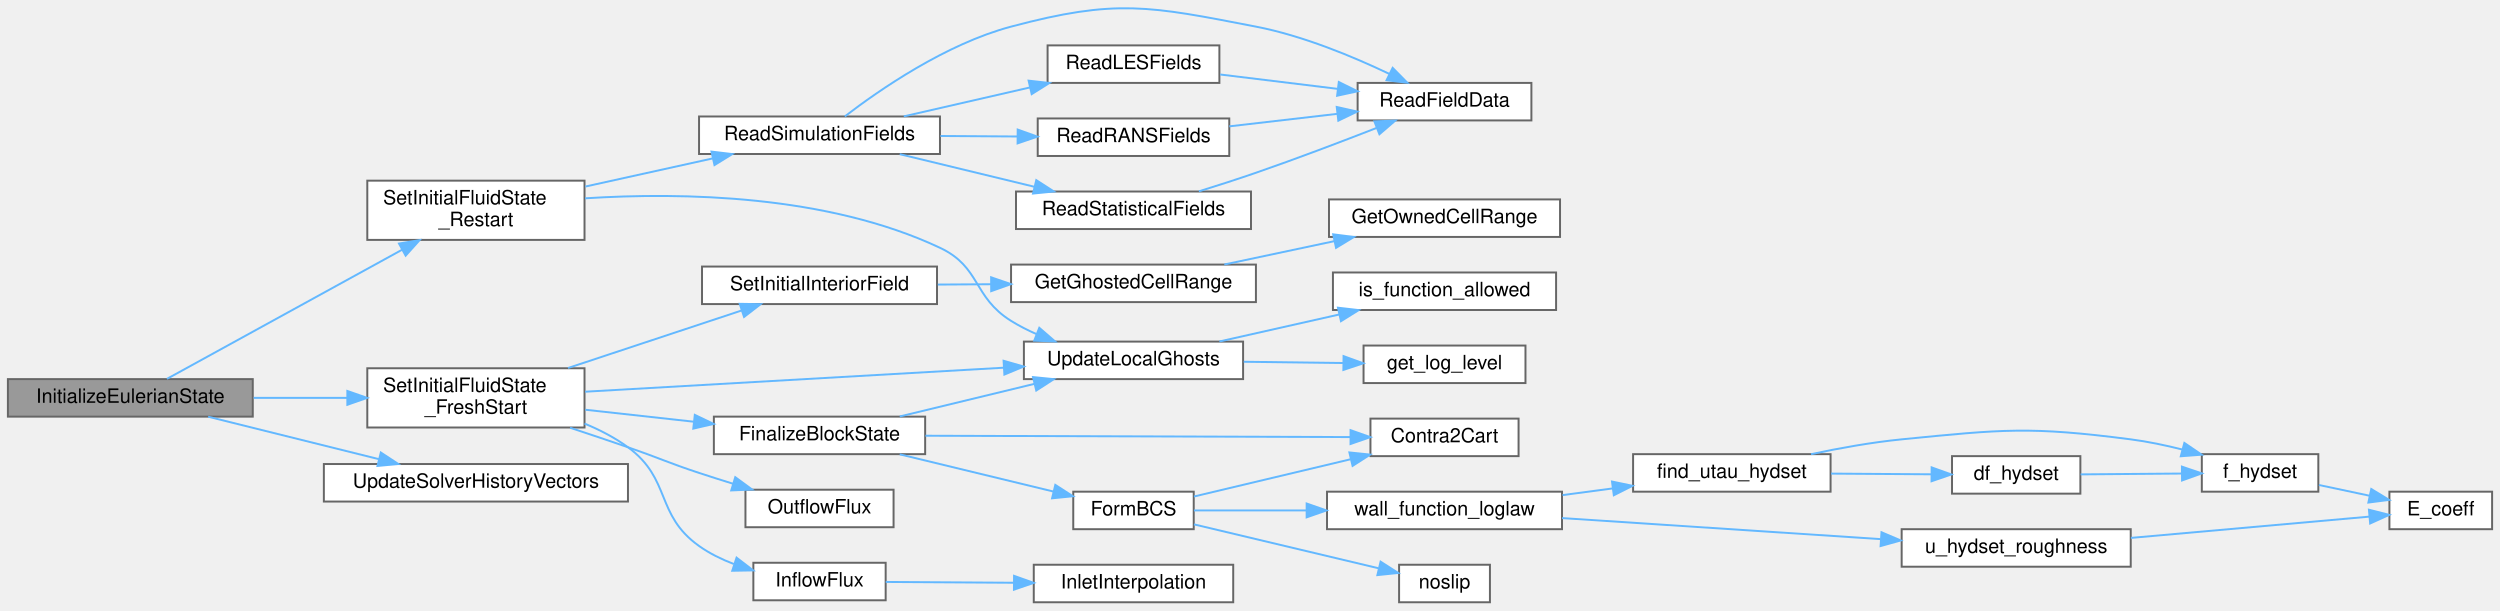
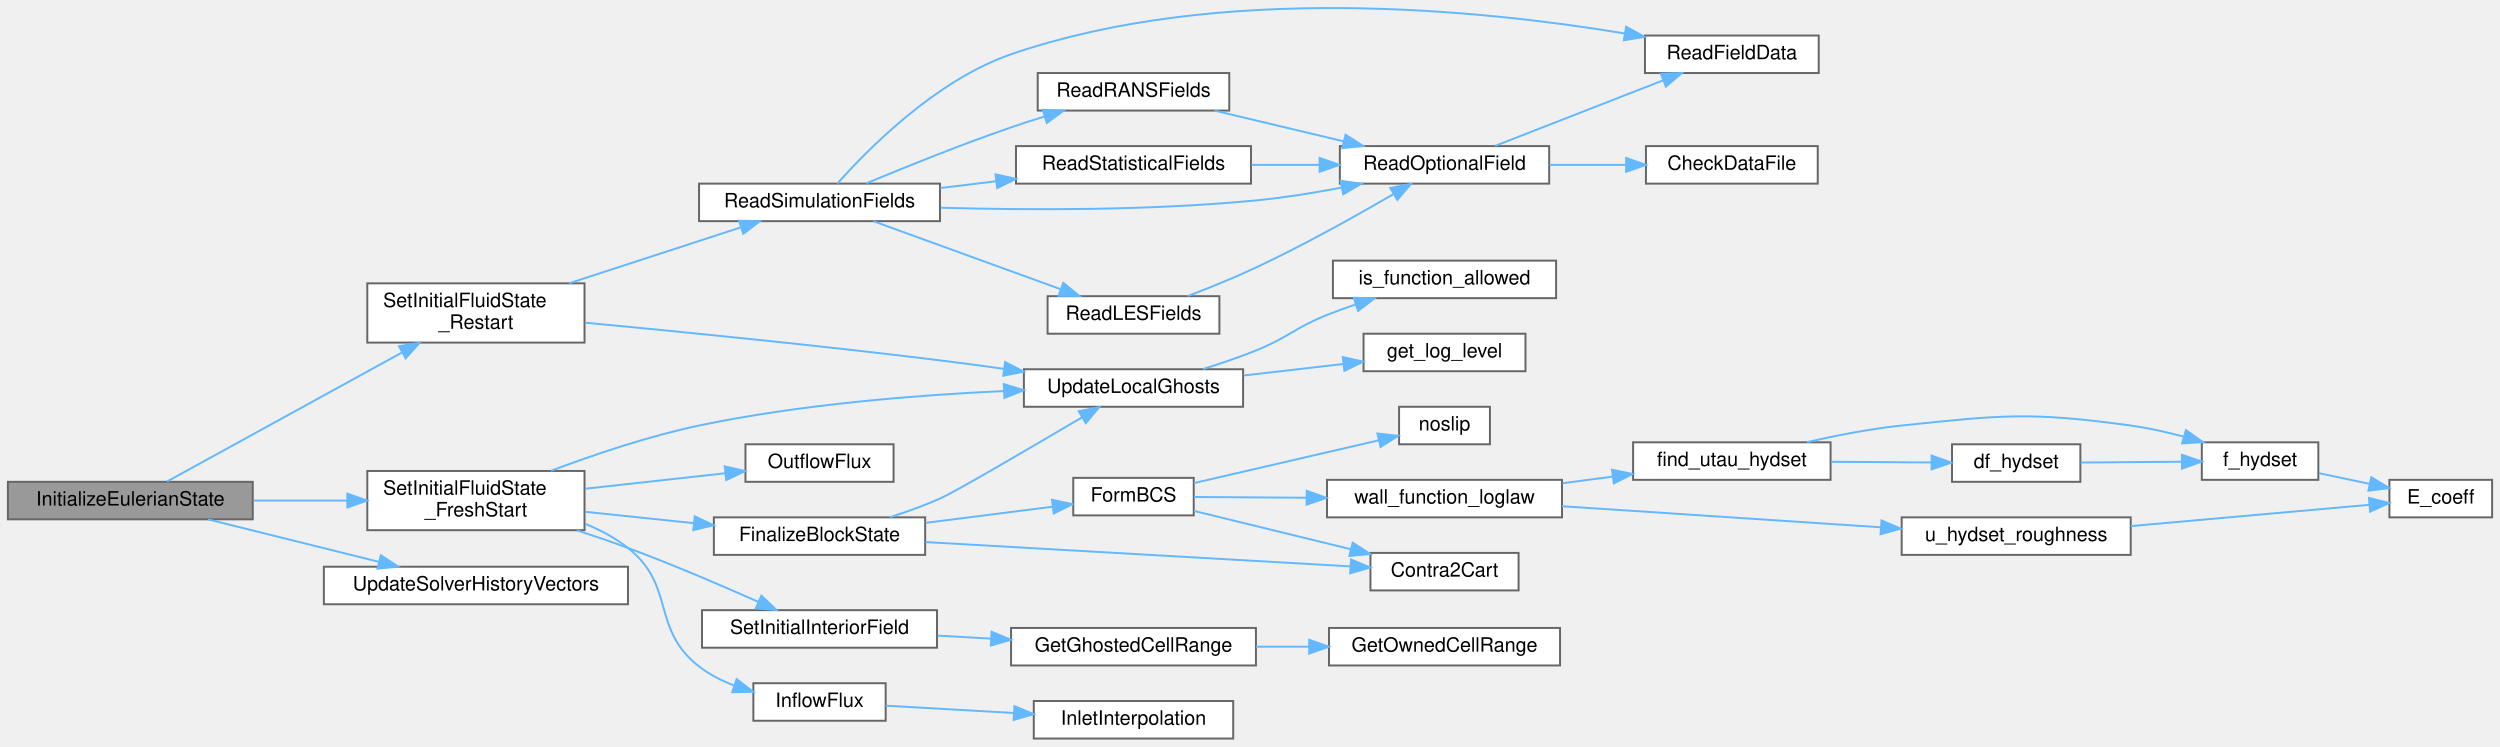
- <svg xmlns="http://www.w3.org/2000/svg" xmlns:xlink="http://www.w3.org/1999/xlink" width="1266pt" height="309pt" viewBox="0.00 0.00 1266.00 308.97">
-   <g id="graph0" class="graph" transform="scale(1 1) rotate(0) translate(4 304.97)">
+ <svg xmlns="http://www.w3.org/2000/svg" xmlns:xlink="http://www.w3.org/1999/xlink" width="1266pt" height="378pt" viewBox="0.00 0.00 1266.00 377.98">
+   <g id="graph0" class="graph" transform="scale(1 1) rotate(0) translate(4 373.98)">
    <g id="Node000001" class="node">
      <g id="a_Node000001">
        <a xlink:title="High-level orchestrator to set the complete initial state of the Eulerian solver.">
-           <polygon fill="#999999" stroke="#666666" points="124,-113 0,-113 0,-94 124,-94 124,-113" />
-           <text text-anchor="middle" x="62" y="-101" font-family="Helvetica,sans-Serif" font-size="10.00">InitializeEulerianState</text>
+           <polygon fill="#999999" stroke="#666666" points="124,-130 0,-130 0,-111 124,-111 124,-130" />
+           <text text-anchor="middle" x="62" y="-118" font-family="Helvetica,sans-Serif" font-size="10.00">InitializeEulerianState</text>
        </a>
      </g>
    </g>
    <g id="Node000002" class="node">
      <g id="a_Node000002">
        <a xlink:href="initialcondition_8c.html#a51d0251f84a962a611ff0c0a8797a3e4" target="_top" xlink:title="(HELPER) Sets the t=0 fluid state for all blocks.">
-           <polygon fill="white" stroke="#666666" points="292,-118.5 182,-118.5 182,-88.5 292,-88.5 292,-118.5" />
-           <text text-anchor="start" x="190" y="-106.5" font-family="Helvetica,sans-Serif" font-size="10.00">SetInitialFluidState</text>
-           <text text-anchor="middle" x="237" y="-95.5" font-family="Helvetica,sans-Serif" font-size="10.00">_FreshStart</text>
+           <polygon fill="white" stroke="#666666" points="292,-135.5 182,-135.5 182,-105.5 292,-105.5 292,-135.5" />
+           <text text-anchor="start" x="190" y="-123.5" font-family="Helvetica,sans-Serif" font-size="10.00">SetInitialFluidState</text>
+           <text text-anchor="middle" x="237" y="-112.5" font-family="Helvetica,sans-Serif" font-size="10.00">_FreshStart</text>
        </a>
      </g>
    </g>
    <g id="edge1_Node000001_Node000002" class="edge">
      <g id="a_edge1_Node000001_Node000002">
        <a xlink:title=" ">
-           <path fill="none" stroke="#63b8ff" d="M124.48,-103.5C139.86,-103.5 156.39,-103.5 171.89,-103.5" />
-           <polygon fill="#63b8ff" stroke="#63b8ff" points="171.9,-107 181.9,-103.5 171.9,-100 171.9,-107" />
+           <path fill="none" stroke="#63b8ff" d="M124.48,-120.5C139.86,-120.5 156.39,-120.5 171.89,-120.5" />
+           <polygon fill="#63b8ff" stroke="#63b8ff" points="171.9,-124 181.9,-120.5 171.9,-117 171.9,-124" />
        </a>
      </g>
    </g>
    <g id="Node000022" class="node">
      <g id="a_Node000022">
        <a xlink:href="initialcondition_8c.html#aff0951526ed36a87e2745da0154a68e5" target="_top" xlink:title="(HELPER) Reads fluid state for all blocks from restart files.">
-           <polygon fill="white" stroke="#666666" points="292,-213.5 182,-213.5 182,-183.5 292,-183.5 292,-213.5" />
-           <text text-anchor="start" x="190" y="-201.5" font-family="Helvetica,sans-Serif" font-size="10.00">SetInitialFluidState</text>
-           <text text-anchor="middle" x="237" y="-190.5" font-family="Helvetica,sans-Serif" font-size="10.00">_Restart</text>
+           <polygon fill="white" stroke="#666666" points="292,-230.5 182,-230.5 182,-200.5 292,-200.5 292,-230.5" />
+           <text text-anchor="start" x="190" y="-218.5" font-family="Helvetica,sans-Serif" font-size="10.00">SetInitialFluidState</text>
+           <text text-anchor="middle" x="237" y="-207.5" font-family="Helvetica,sans-Serif" font-size="10.00">_Restart</text>
        </a>
      </g>
    </g>
    <g id="edge25_Node000001_Node000022" class="edge">
      <g id="a_edge25_Node000001_Node000022">
        <a xlink:title=" ">
-           <path fill="none" stroke="#63b8ff" d="M80.54,-113.13C108.34,-128.4 163.09,-158.46 199.63,-178.53" />
-           <polygon fill="#63b8ff" stroke="#63b8ff" points="198.05,-181.65 208.5,-183.4 201.42,-175.52 198.05,-181.65" />
-         </a>
-       </g>
-     </g>
-     <g id="Node000028" class="node">
-       <g id="a_Node000028">
+           <path fill="none" stroke="#63b8ff" d="M80.54,-130.13C108.34,-145.4 163.09,-175.46 199.63,-195.53" />
+           <polygon fill="#63b8ff" stroke="#63b8ff" points="198.05,-198.65 208.5,-200.4 201.42,-192.52 198.05,-198.65" />
+         </a>
+       </g>
+     </g>
+     <g id="Node000030" class="node">
+       <g id="a_Node000030">
        <a xlink:href="simulation_8c.html#a78d6ef98da860e3271d6b7277a54e642" target="_top" xlink:title="Copies the current time step's solution fields into history vectors (e.g., U(t_n) -&gt; U_o,...">
-           <polygon fill="white" stroke="#666666" points="314,-70 160,-70 160,-51 314,-51 314,-70" />
-           <text text-anchor="middle" x="237" y="-58" font-family="Helvetica,sans-Serif" font-size="10.00">UpdateSolverHistoryVectors</text>
-         </a>
-       </g>
-     </g>
-     <g id="edge35_Node000001_Node000028" class="edge">
-       <g id="a_edge35_Node000001_Node000028">
-         <a xlink:title=" ">
-           <path fill="none" stroke="#63b8ff" d="M101.39,-93.96C126.93,-87.61 160.66,-79.23 187.97,-72.44" />
-           <polygon fill="#63b8ff" stroke="#63b8ff" points="188.85,-75.83 197.71,-70.02 187.16,-69.03 188.85,-75.83" />
+           <polygon fill="white" stroke="#666666" points="314,-87 160,-87 160,-68 314,-68 314,-87" />
+           <text text-anchor="middle" x="237" y="-75" font-family="Helvetica,sans-Serif" font-size="10.00">UpdateSolverHistoryVectors</text>
+         </a>
+       </g>
+     </g>
+     <g id="edge38_Node000001_Node000030" class="edge">
+       <g id="a_edge38_Node000001_Node000030">
+         <a xlink:title=" ">
+           <path fill="none" stroke="#63b8ff" d="M101.39,-110.96C126.93,-104.61 160.66,-96.23 187.97,-89.44" />
+           <polygon fill="#63b8ff" stroke="#63b8ff" points="188.85,-92.83 197.71,-87.02 187.16,-86.03 188.85,-92.83" />
        </a>
      </g>
    </g>
    <g id="Node000003" class="node">
      <g id="a_Node000003">
        <a xlink:href="initialcondition_8c.html#af6a26611066aa455efddcca2fd80fe35" target="_top" xlink:title="(HELPER) Finalizes a block's state by applying BCs, converting to Cartesian, and synchronizing ghost ...">
-           <polygon fill="white" stroke="#666666" points="464.5,-94 357.5,-94 357.5,-75 464.5,-75 464.5,-94" />
-           <text text-anchor="middle" x="411" y="-82" font-family="Helvetica,sans-Serif" font-size="10.00">FinalizeBlockState</text>
+           <polygon fill="white" stroke="#666666" points="464.5,-112 357.5,-112 357.5,-93 464.5,-93 464.5,-112" />
+           <text text-anchor="middle" x="411" y="-100" font-family="Helvetica,sans-Serif" font-size="10.00">FinalizeBlockState</text>
        </a>
      </g>
    </g>
    <g id="edge2_Node000002_Node000003" class="edge">
      <g id="a_edge2_Node000002_Node000003">
        <a xlink:title=" ">
-           <path fill="none" stroke="#63b8ff" d="M292.42,-97.49C309.86,-95.56 329.32,-93.41 347.3,-91.43" />
-           <polygon fill="#63b8ff" stroke="#63b8ff" points="347.85,-94.89 357.4,-90.31 347.08,-87.93 347.85,-94.89" />
+           <path fill="none" stroke="#63b8ff" d="M292.42,-114.8C309.86,-112.98 329.32,-110.94 347.3,-109.06" />
+           <polygon fill="#63b8ff" stroke="#63b8ff" points="347.82,-112.53 357.4,-108 347.09,-105.56 347.82,-112.53" />
        </a>
      </g>
    </g>
    <g id="Node000013" class="node">
      <g id="a_Node000013">
        <a xlink:href="setup_8c.html#ad5f82951adcce74b3d37cb5880acf43a" target="_top" xlink:title="Updates the local vector (including ghost points) from its corresponding global vector.">
-           <polygon fill="white" stroke="#666666" points="625.5,-132 514.5,-132 514.5,-113 625.5,-113 625.5,-132" />
-           <text text-anchor="middle" x="570" y="-120" font-family="Helvetica,sans-Serif" font-size="10.00">UpdateLocalGhosts</text>
+           <polygon fill="white" stroke="#666666" points="625.5,-187 514.5,-187 514.5,-168 625.5,-168 625.5,-187" />
+           <text text-anchor="middle" x="570" y="-175" font-family="Helvetica,sans-Serif" font-size="10.00">UpdateLocalGhosts</text>
        </a>
      </g>
    </g>
    <g id="edge24_Node000002_Node000013" class="edge">
      <g id="a_edge24_Node000002_Node000013">
        <a xlink:title=" ">
-           <path fill="none" stroke="#63b8ff" d="M292.29,-106.62C350.4,-109.95 442.57,-115.24 504.38,-118.79" />
-           <polygon fill="#63b8ff" stroke="#63b8ff" points="504.22,-122.29 514.41,-119.37 504.62,-115.3 504.22,-122.29" />
+           <path fill="none" stroke="#63b8ff" d="M274.96,-135.55C296.5,-143.68 324.38,-153.12 350,-158.5 401.18,-169.24 460.31,-173.92 504.22,-175.96" />
+           <polygon fill="#63b8ff" stroke="#63b8ff" points="504.33,-179.47 514.47,-176.4 504.63,-172.48 504.33,-179.47" />
        </a>
      </g>
    </g>
    <g id="Node000016" class="node">
      <g id="a_Node000016">
        <a xlink:href="Boundaries_8c.html#abd9b573f8f42ea93e265da37a0673f24" target="_top" xlink:title=" ">
-           <polygon fill="white" stroke="#666666" points="444.5,-20 377.5,-20 377.5,-1 444.5,-1 444.5,-20" />
-           <text text-anchor="middle" x="411" y="-8" font-family="Helvetica,sans-Serif" font-size="10.00">InflowFlux</text>
+           <polygon fill="white" stroke="#666666" points="444.5,-28 377.5,-28 377.5,-9 444.5,-9 444.5,-28" />
+           <text text-anchor="middle" x="411" y="-16" font-family="Helvetica,sans-Serif" font-size="10.00">InflowFlux</text>
        </a>
      </g>
    </g>
    <g id="edge18_Node000002_Node000016" class="edge">
      <g id="a_edge18_Node000002_Node000016">
        <a xlink:title=" ">
-           <path fill="none" stroke="#63b8ff" d="M292.01,-90.48C299.79,-87.28 307.39,-83.34 314,-78.5 336.09,-62.32 327.7,-44.39 350,-28.5 355.29,-24.73 361.38,-21.74 367.6,-19.37" />
-           <polygon fill="#63b8ff" stroke="#63b8ff" points="369,-22.6 377.4,-16.14 366.81,-15.95 369,-22.6" />
+           <path fill="none" stroke="#63b8ff" d="M292.37,-108.72C300.1,-105.56 307.59,-101.56 314,-96.5 338.41,-77.23 325.45,-55.59 350,-36.5 355.18,-32.47 361.26,-29.34 367.52,-26.91" />
+           <polygon fill="#63b8ff" stroke="#63b8ff" points="369.01,-30.1 377.4,-23.64 366.81,-23.46 369.01,-30.1" />
        </a>
      </g>
    </g>
    <g id="Node000018" class="node">
      <g id="a_Node000018">
        <a xlink:href="Boundaries_8c.html#a684320111be78b3001fda2ba25638e79" target="_top" xlink:title=" ">
-           <polygon fill="white" stroke="#666666" points="448.5,-57 373.5,-57 373.5,-38 448.5,-38 448.5,-57" />
-           <text text-anchor="middle" x="411" y="-45" font-family="Helvetica,sans-Serif" font-size="10.00">OutflowFlux</text>
+           <polygon fill="white" stroke="#666666" points="448.5,-149 373.5,-149 373.5,-130 448.5,-130 448.5,-149" />
+           <text text-anchor="middle" x="411" y="-137" font-family="Helvetica,sans-Serif" font-size="10.00">OutflowFlux</text>
        </a>
      </g>
    </g>
    <g id="edge20_Node000002_Node000018" class="edge">
      <g id="a_edge20_Node000002_Node000018">
        <a xlink:title=" ">
-           <path fill="none" stroke="#63b8ff" d="M284.69,-88.37C294.4,-85.17 304.55,-81.76 314,-78.5 330.08,-72.95 333.85,-70.83 350,-65.5 355.56,-63.66 361.43,-61.81 367.24,-60.01" />
-           <polygon fill="#63b8ff" stroke="#63b8ff" points="368.34,-63.34 376.89,-57.08 366.3,-56.64 368.34,-63.34" />
+           <path fill="none" stroke="#63b8ff" d="M292.42,-126.51C315.19,-129.03 341.39,-131.92 363.27,-134.34" />
+           <polygon fill="#63b8ff" stroke="#63b8ff" points="362.99,-137.83 373.31,-135.45 363.76,-130.87 362.99,-137.83" />
        </a>
      </g>
    </g>
    <g id="Node000019" class="node">
      <g id="a_Node000019">
        <a xlink:href="initialcondition_8c.html#a62dfa993750dc34d1729c575bb1dde66" target="_top" xlink:title="Sets the initial values for the INTERIOR of a specified Eulerian field.">
-           <polygon fill="white" stroke="#666666" points="470.5,-170 351.5,-170 351.5,-151 470.5,-151 470.5,-170" />
-           <text text-anchor="middle" x="411" y="-158" font-family="Helvetica,sans-Serif" font-size="10.00">SetInitialInteriorField</text>
+           <polygon fill="white" stroke="#666666" points="470.5,-65 351.5,-65 351.5,-46 470.5,-46 470.5,-65" />
+           <text text-anchor="middle" x="411" y="-53" font-family="Helvetica,sans-Serif" font-size="10.00">SetInitialInteriorField</text>
        </a>
      </g>
    </g>
    <g id="edge21_Node000002_Node000019" class="edge">
      <g id="a_edge21_Node000002_Node000019">
        <a xlink:title=" ">
-           <path fill="none" stroke="#63b8ff" d="M283.64,-118.63C311.09,-127.72 345.62,-139.17 371.65,-147.79" />
-           <polygon fill="#63b8ff" stroke="#63b8ff" points="370.59,-151.13 381.18,-150.95 372.79,-144.48 370.59,-151.13" />
+           <path fill="none" stroke="#63b8ff" d="M288.11,-105.44C296.79,-102.61 305.7,-99.58 314,-96.5 336.43,-88.19 361.25,-77.55 380.04,-69.19" />
+           <polygon fill="#63b8ff" stroke="#63b8ff" points="381.57,-72.34 389.26,-65.05 378.71,-65.95 381.57,-72.34" />
        </a>
      </g>
    </g>
    <g id="Node000004" class="node">
      <g id="a_Node000004">
        <a xlink:href="setup_8c.html#a515c9a96eb4bcac29f79e78c8882d7aa" target="_top" xlink:title="Reconstructs Cartesian velocity (Ucat) at cell centers from contravariant velocity (Ucont) defined on...">
-           <polygon fill="white" stroke="#666666" points="765,-93 690,-93 690,-74 765,-74 765,-93" />
-           <text text-anchor="middle" x="727.5" y="-81" font-family="Helvetica,sans-Serif" font-size="10.00">Contra2Cart</text>
+           <polygon fill="white" stroke="#666666" points="765,-94 690,-94 690,-75 765,-75 765,-94" />
+           <text text-anchor="middle" x="727.5" y="-82" font-family="Helvetica,sans-Serif" font-size="10.00">Contra2Cart</text>
        </a>
      </g>
    </g>
    <g id="edge3_Node000003_Node000004" class="edge">
      <g id="a_edge3_Node000003_Node000004">
        <a xlink:title=" ">
-           <path fill="none" stroke="#63b8ff" d="M464.64,-84.33C524.73,-84.14 622.1,-83.83 679.66,-83.65" />
-           <polygon fill="#63b8ff" stroke="#63b8ff" points="679.93,-87.15 689.92,-83.62 679.91,-80.15 679.93,-87.15" />
+           <path fill="none" stroke="#63b8ff" d="M464.64,-99.49C524.73,-96.05 622.1,-90.47 679.66,-87.18" />
+           <polygon fill="#63b8ff" stroke="#63b8ff" points="680.14,-90.66 689.92,-86.59 679.74,-83.67 680.14,-90.66" />
        </a>
      </g>
    </g>
    <g id="Node000005" class="node">
      <g id="a_Node000005">
        <a xlink:href="Boundaries_8c.html#adcd96cff4b9e15e03cdff9f5ea695dec" target="_top" xlink:title=" ">
-           <polygon fill="white" stroke="#666666" points="600.5,-56 539.5,-56 539.5,-37 600.5,-37 600.5,-56" />
-           <text text-anchor="middle" x="570" y="-44" font-family="Helvetica,sans-Serif" font-size="10.00">FormBCS</text>
+           <polygon fill="white" stroke="#666666" points="600.5,-132 539.5,-132 539.5,-113 600.5,-113 600.5,-132" />
+           <text text-anchor="middle" x="570" y="-120" font-family="Helvetica,sans-Serif" font-size="10.00">FormBCS</text>
        </a>
      </g>
    </g>
    <g id="edge4_Node000003_Node000005" class="edge">
      <g id="a_edge4_Node000003_Node000005">
        <a xlink:title=" ">
-           <path fill="none" stroke="#63b8ff" d="M451.62,-74.91C475.46,-69.14 505.71,-61.82 529.53,-56.05" />
-           <polygon fill="#63b8ff" stroke="#63b8ff" points="530.41,-59.44 539.31,-53.69 528.77,-52.64 530.41,-59.44" />
+           <path fill="none" stroke="#63b8ff" d="M464.72,-109.22C485.71,-111.89 509.47,-114.92 529,-117.4" />
+           <polygon fill="#63b8ff" stroke="#63b8ff" points="528.72,-120.9 539.08,-118.69 529.6,-113.95 528.72,-120.9" />
        </a>
      </g>
    </g>
    <g id="edge15_Node000003_Node000013" class="edge">
      <g id="a_edge15_Node000003_Node000013">
        <a xlink:title=" ">
-           <path fill="none" stroke="#63b8ff" d="M451.62,-94.09C472.34,-99.1 497.89,-105.29 519.86,-110.61" />
-           <polygon fill="#63b8ff" stroke="#63b8ff" points="519.12,-114.03 529.67,-112.98 520.77,-107.23 519.12,-114.03" />
+           <path fill="none" stroke="#63b8ff" d="M446.74,-112.09C455.14,-114.8 464,-117.97 472,-121.5 479.36,-124.74 517.74,-147.2 543.96,-162.67" />
+           <polygon fill="#63b8ff" stroke="#63b8ff" points="542.26,-165.73 552.65,-167.8 545.83,-159.7 542.26,-165.73" />
        </a>
      </g>
    </g>
    <g id="edge5_Node000005_Node000004" class="edge">
      <g id="a_edge5_Node000005_Node000004">
        <a xlink:title=" ">
-           <path fill="none" stroke="#63b8ff" d="M600.61,-53.55C623.02,-58.88 654.21,-66.3 679.95,-72.42" />
-           <polygon fill="#63b8ff" stroke="#63b8ff" points="679.33,-75.87 689.87,-74.78 680.95,-69.06 679.33,-75.87" />
+           <path fill="none" stroke="#63b8ff" d="M600.61,-115.26C623.02,-109.79 654.21,-102.16 679.95,-95.88" />
+           <polygon fill="#63b8ff" stroke="#63b8ff" points="680.99,-99.23 689.87,-93.45 679.33,-92.43 680.99,-99.23" />
        </a>
      </g>
    </g>
    <g id="Node000006" class="node">
      <g id="a_Node000006">
        <a xlink:href="wallfunction_8c.html#a82a96fd4f826d93b926bea9bb776b93e" target="_top" xlink:title=" ">
-           <polygon fill="white" stroke="#666666" points="750.5,-19 704.5,-19 704.5,0 750.5,0 750.5,-19" />
-           <text text-anchor="middle" x="727.5" y="-7" font-family="Helvetica,sans-Serif" font-size="10.00">noslip</text>
+           <polygon fill="white" stroke="#666666" points="750.5,-168 704.5,-168 704.5,-149 750.5,-149 750.5,-168" />
+           <text text-anchor="middle" x="727.5" y="-156" font-family="Helvetica,sans-Serif" font-size="10.00">noslip</text>
        </a>
      </g>
    </g>
    <g id="edge6_Node000005_Node000006" class="edge">
      <g id="a_edge6_Node000005_Node000006">
        <a xlink:title=" ">
-           <path fill="none" stroke="#63b8ff" d="M600.61,-39.45C627.34,-33.1 666.57,-23.76 694.11,-17.21" />
-           <polygon fill="#63b8ff" stroke="#63b8ff" points="695.13,-20.56 704.05,-14.84 693.51,-13.75 695.13,-20.56" />
+           <path fill="none" stroke="#63b8ff" d="M600.61,-129.36C627.34,-135.54 666.57,-144.62 694.11,-151" />
+           <polygon fill="#63b8ff" stroke="#63b8ff" points="693.52,-154.46 704.05,-153.3 695.1,-147.64 693.52,-154.46" />
        </a>
      </g>
    </g>
    <g id="Node000007" class="node">
      <g id="a_Node000007">
        <a xlink:href="wallfunction_8c.html#aae67d9282b09691fffdea6f1012e6df7" target="_top" xlink:title=" ">
-           <polygon fill="white" stroke="#666666" points="787,-56 668,-56 668,-37 787,-37 787,-56" />
-           <text text-anchor="middle" x="727.5" y="-44" font-family="Helvetica,sans-Serif" font-size="10.00">wall_function_loglaw</text>
+           <polygon fill="white" stroke="#666666" points="787,-131 668,-131 668,-112 787,-112 787,-131" />
+           <text text-anchor="middle" x="727.5" y="-119" font-family="Helvetica,sans-Serif" font-size="10.00">wall_function_loglaw</text>
        </a>
      </g>
    </g>
    <g id="edge7_Node000005_Node000007" class="edge">
      <g id="a_edge7_Node000005_Node000007">
        <a xlink:title=" ">
-           <path fill="none" stroke="#63b8ff" d="M600.61,-46.5C616.82,-46.5 637.63,-46.5 657.64,-46.5" />
-           <polygon fill="#63b8ff" stroke="#63b8ff" points="657.69,-50 667.69,-46.5 657.69,-43 657.69,-50" />
+           <path fill="none" stroke="#63b8ff" d="M600.61,-122.31C616.82,-122.21 637.63,-122.07 657.64,-121.94" />
+           <polygon fill="#63b8ff" stroke="#63b8ff" points="657.71,-125.44 667.69,-121.88 657.67,-118.44 657.71,-125.44" />
        </a>
      </g>
    </g>
    <g id="Node000008" class="node">
      <g id="a_Node000008">
        <a xlink:href="wallfunction_8c.html#aa22aca64a54a00ccaf354357cc1c0760" target="_top" xlink:title=" ">
-           <polygon fill="white" stroke="#666666" points="923,-75 823,-75 823,-56 923,-56 923,-75" />
-           <text text-anchor="middle" x="873" y="-63" font-family="Helvetica,sans-Serif" font-size="10.00">find_utau_hydset</text>
+           <polygon fill="white" stroke="#666666" points="923,-150 823,-150 823,-131 923,-131 923,-150" />
+           <text text-anchor="middle" x="873" y="-138" font-family="Helvetica,sans-Serif" font-size="10.00">find_utau_hydset</text>
        </a>
      </g>
    </g>
    <g id="edge8_Node000007_Node000008" class="edge">
      <g id="a_edge8_Node000007_Node000008">
        <a xlink:title=" ">
-           <path fill="none" stroke="#63b8ff" d="M787.28,-54.28C795.65,-55.39 804.25,-56.53 812.63,-57.64" />
-           <polygon fill="#63b8ff" stroke="#63b8ff" points="812.32,-61.13 822.7,-58.97 813.24,-54.19 812.32,-61.13" />
+           <path fill="none" stroke="#63b8ff" d="M787.28,-129.28C795.65,-130.39 804.25,-131.53 812.63,-132.64" />
+           <polygon fill="#63b8ff" stroke="#63b8ff" points="812.32,-136.13 822.7,-133.97 813.24,-129.19 812.32,-136.13" />
        </a>
      </g>
    </g>
    <g id="Node000012" class="node">
      <g id="a_Node000012">
        <a xlink:href="wallfunction_8c.html#a071e294d71e268c014aa6047acb64730" target="_top" xlink:title=" ">
-           <polygon fill="white" stroke="#666666" points="1075,-37 959,-37 959,-18 1075,-18 1075,-37" />
-           <text text-anchor="middle" x="1017" y="-25" font-family="Helvetica,sans-Serif" font-size="10.00">u_hydset_roughness</text>
+           <polygon fill="white" stroke="#666666" points="1075,-112 959,-112 959,-93 1075,-93 1075,-112" />
+           <text text-anchor="middle" x="1017" y="-100" font-family="Helvetica,sans-Serif" font-size="10.00">u_hydset_roughness</text>
        </a>
      </g>
    </g>
    <g id="edge13_Node000007_Node000012" class="edge">
      <g id="a_edge13_Node000007_Node000012">
        <a xlink:title=" ">
-           <path fill="none" stroke="#63b8ff" d="M787.03,-42.63C833.78,-39.54 899.35,-35.21 948.35,-31.97" />
-           <polygon fill="#63b8ff" stroke="#63b8ff" points="948.79,-35.45 958.54,-31.3 948.33,-28.46 948.79,-35.45" />
+           <path fill="none" stroke="#63b8ff" d="M787.03,-117.63C833.78,-114.54 899.35,-110.21 948.35,-106.97" />
+           <polygon fill="#63b8ff" stroke="#63b8ff" points="948.79,-110.45 958.54,-106.3 948.33,-103.46 948.79,-110.45" />
        </a>
      </g>
    </g>
    <g id="Node000009" class="node">
      <g id="a_Node000009">
        <a xlink:href="wallfunction_8c.html#a39f08431792fc8f96ea8659756dfd749" target="_top" xlink:title=" ">
-           <polygon fill="white" stroke="#666666" points="1049.5,-74 984.5,-74 984.5,-55 1049.5,-55 1049.5,-74" />
-           <text text-anchor="middle" x="1017" y="-62" font-family="Helvetica,sans-Serif" font-size="10.00">df_hydset</text>
+           <polygon fill="white" stroke="#666666" points="1049.5,-149 984.5,-149 984.5,-130 1049.5,-130 1049.5,-149" />
+           <text text-anchor="middle" x="1017" y="-137" font-family="Helvetica,sans-Serif" font-size="10.00">df_hydset</text>
        </a>
      </g>
    </g>
    <g id="edge9_Node000008_Node000009" class="edge">
      <g id="a_edge9_Node000008_Node000009">
        <a xlink:title=" ">
-           <path fill="none" stroke="#63b8ff" d="M923.27,-65.15C939.83,-65.04 958.13,-64.91 974.07,-64.8" />
-           <polygon fill="#63b8ff" stroke="#63b8ff" points="974.19,-68.29 984.16,-64.72 974.14,-61.29 974.19,-68.29" />
+           <path fill="none" stroke="#63b8ff" d="M923.27,-140.15C939.83,-140.04 958.13,-139.91 974.07,-139.8" />
+           <polygon fill="#63b8ff" stroke="#63b8ff" points="974.19,-143.29 984.16,-139.72 974.14,-136.29 974.19,-143.29" />
        </a>
      </g>
    </g>
    <g id="Node000010" class="node">
      <g id="a_Node000010">
        <a xlink:href="wallfunction_8c.html#ac7ee38b34b5a56a4e5c01a02c290229b" target="_top" xlink:title=" ">
-           <polygon fill="white" stroke="#666666" points="1170,-75 1111,-75 1111,-56 1170,-56 1170,-75" />
-           <text text-anchor="middle" x="1140.5" y="-63" font-family="Helvetica,sans-Serif" font-size="10.00">f_hydset</text>
+           <polygon fill="white" stroke="#666666" points="1170,-150 1111,-150 1111,-131 1170,-131 1170,-150" />
+           <text text-anchor="middle" x="1140.5" y="-138" font-family="Helvetica,sans-Serif" font-size="10.00">f_hydset</text>
        </a>
      </g>
    </g>
    <g id="edge12_Node000008_Node000010" class="edge">
      <g id="a_edge12_Node000008_Node000010">
        <a xlink:title=" ">
-           <path fill="none" stroke="#63b8ff" d="M913.11,-75C927.45,-78.04 943.87,-81 959,-82.5 1010.3,-87.58 1023.87,-89.12 1075,-82.5 1083.58,-81.39 1092.66,-79.48 1101.2,-77.33" />
-           <polygon fill="#63b8ff" stroke="#63b8ff" points="1102.16,-80.69 1110.92,-74.73 1100.35,-73.93 1102.16,-80.69" />
+           <path fill="none" stroke="#63b8ff" d="M910.97,-150.08C925.79,-153.46 943.1,-156.83 959,-158.5 1010.28,-163.87 1023.92,-165.49 1075,-158.5 1083.78,-157.3 1093.04,-155.22 1101.73,-152.89" />
+           <polygon fill="#63b8ff" stroke="#63b8ff" points="1102.94,-156.18 1111.59,-150.08 1101.02,-149.45 1102.94,-156.18" />
        </a>
      </g>
    </g>
    <g id="edge10_Node000009_Node000010" class="edge">
      <g id="a_edge10_Node000009_Node000010">
        <a xlink:title=" ">
-           <path fill="none" stroke="#63b8ff" d="M1049.61,-64.76C1065.18,-64.89 1084.1,-65.04 1100.56,-65.18" />
-           <polygon fill="#63b8ff" stroke="#63b8ff" points="1100.93,-68.68 1110.96,-65.27 1100.99,-61.68 1100.93,-68.68" />
+           <path fill="none" stroke="#63b8ff" d="M1049.61,-139.76C1065.18,-139.89 1084.1,-140.04 1100.56,-140.18" />
+           <polygon fill="#63b8ff" stroke="#63b8ff" points="1100.93,-143.68 1110.96,-140.27 1100.99,-136.68 1100.93,-143.68" />
        </a>
      </g>
    </g>
    <g id="Node000011" class="node">
      <g id="a_Node000011">
        <a xlink:href="wallfunction_8c.html#a5a5ea51c16915866975995631c0d2923" target="_top" xlink:title=" ">
-           <polygon fill="white" stroke="#666666" points="1258,-56 1206,-56 1206,-37 1258,-37 1258,-56" />
-           <text text-anchor="middle" x="1232" y="-44" font-family="Helvetica,sans-Serif" font-size="10.00">E_coeff</text>
+           <polygon fill="white" stroke="#666666" points="1258,-131 1206,-131 1206,-112 1258,-112 1258,-131" />
+           <text text-anchor="middle" x="1232" y="-119" font-family="Helvetica,sans-Serif" font-size="10.00">E_coeff</text>
        </a>
      </g>
    </g>
    <g id="edge11_Node000010_Node000011" class="edge">
      <g id="a_edge11_Node000010_Node000011">
        <a xlink:title=" ">
-           <path fill="none" stroke="#63b8ff" d="M1170.31,-59.38C1178.45,-57.66 1187.4,-55.76 1195.86,-53.96" />
-           <polygon fill="#63b8ff" stroke="#63b8ff" points="1196.81,-57.34 1205.86,-51.84 1195.35,-50.49 1196.81,-57.34" />
+           <path fill="none" stroke="#63b8ff" d="M1170.31,-134.38C1178.45,-132.66 1187.4,-130.76 1195.86,-128.96" />
+           <polygon fill="#63b8ff" stroke="#63b8ff" points="1196.81,-132.34 1205.86,-126.84 1195.35,-125.49 1196.81,-132.34" />
        </a>
      </g>
    </g>
    <g id="edge14_Node000012_Node000011" class="edge">
      <g id="a_edge14_Node000012_Node000011">
        <a xlink:title=" ">
-           <path fill="none" stroke="#63b8ff" d="M1075.08,-32.59C1113.55,-36.02 1163.08,-40.44 1195.88,-43.37" />
-           <polygon fill="#63b8ff" stroke="#63b8ff" points="1195.63,-46.86 1205.9,-44.26 1196.25,-39.89 1195.63,-46.86" />
+           <path fill="none" stroke="#63b8ff" d="M1075.08,-107.59C1113.55,-111.02 1163.08,-115.44 1195.88,-118.37" />
+           <polygon fill="#63b8ff" stroke="#63b8ff" points="1195.63,-121.86 1205.9,-119.26 1196.25,-114.89 1195.63,-121.86" />
        </a>
      </g>
    </g>
    <g id="Node000014" class="node">
      <g id="a_Node000014">
        <a xlink:href="logging_8c.html#a9585f583c260f40a73f2490914edc689" target="_top" xlink:title="Retrieves the current logging level from the environment variable LOG_LEVEL.">
-           <polygon fill="white" stroke="#666666" points="768.5,-130 686.5,-130 686.5,-111 768.5,-111 768.5,-130" />
-           <text text-anchor="middle" x="727.5" y="-118" font-family="Helvetica,sans-Serif" font-size="10.00">get_log_level</text>
+           <polygon fill="white" stroke="#666666" points="768.5,-205 686.5,-205 686.5,-186 768.5,-186 768.5,-205" />
+           <text text-anchor="middle" x="727.5" y="-193" font-family="Helvetica,sans-Serif" font-size="10.00">get_log_level</text>
        </a>
      </g>
    </g>
    <g id="edge16_Node000013_Node000014" class="edge">
      <g id="a_edge16_Node000013_Node000014">
        <a xlink:title=" ">
-           <path fill="none" stroke="#63b8ff" d="M625.82,-121.79C642.18,-121.58 660.02,-121.36 676.08,-121.15" />
-           <polygon fill="#63b8ff" stroke="#63b8ff" points="676.38,-124.64 686.34,-121.02 676.29,-117.65 676.38,-124.64" />
+           <path fill="none" stroke="#63b8ff" d="M625.82,-183.85C642.18,-185.74 660.02,-187.8 676.08,-189.66" />
+           <polygon fill="#63b8ff" stroke="#63b8ff" points="676,-193.18 686.34,-190.85 676.81,-186.22 676,-193.18" />
        </a>
      </g>
    </g>
    <g id="Node000015" class="node">
      <g id="a_Node000015">
        <a xlink:href="logging_8c.html#a2358badbcda33fc9d80ebd6a59d2a2cd" target="_top" xlink:title="Checks if a given function is in the allow-list.">
-           <polygon fill="white" stroke="#666666" points="784,-167 671,-167 671,-148 784,-148 784,-167" />
-           <text text-anchor="middle" x="727.5" y="-155" font-family="Helvetica,sans-Serif" font-size="10.00">is_function_allowed</text>
+           <polygon fill="white" stroke="#666666" points="784,-242 671,-242 671,-223 784,-223 784,-242" />
+           <text text-anchor="middle" x="727.5" y="-230" font-family="Helvetica,sans-Serif" font-size="10.00">is_function_allowed</text>
        </a>
      </g>
    </g>
    <g id="edge17_Node000013_Node000015" class="edge">
      <g id="a_edge17_Node000013_Node000015">
        <a xlink:title=" ">
-           <path fill="none" stroke="#63b8ff" d="M613.49,-132.06C632.26,-136.29 654.51,-141.3 674.28,-145.75" />
-           <polygon fill="#63b8ff" stroke="#63b8ff" points="673.54,-149.17 684.06,-147.95 675.07,-142.34 673.54,-149.17" />
+           <path fill="none" stroke="#63b8ff" d="M605.22,-187.09C614.05,-189.86 623.46,-193.06 632,-196.5 648.59,-203.18 651.39,-207.85 668,-214.5 672.69,-216.38 677.65,-218.18 682.63,-219.87" />
+           <polygon fill="#63b8ff" stroke="#63b8ff" points="681.55,-223.2 692.14,-222.97 683.72,-216.54 681.55,-223.2" />
        </a>
      </g>
    </g>
    <g id="Node000017" class="node">
      <g id="a_Node000017">
        <a xlink:href="Boundaries_8c.html#aa8017de37ede2f3151c445aafec42714" target="_top" xlink:title=" ">
          <polygon fill="white" stroke="#666666" points="620.5,-19 519.5,-19 519.5,0 620.5,0 620.5,-19" />
          <text text-anchor="middle" x="570" y="-7" font-family="Helvetica,sans-Serif" font-size="10.00">InletInterpolation</text>
        </a>
      </g>
    </g>
    <g id="edge19_Node000016_Node000017" class="edge">
      <g id="a_edge19_Node000016_Node000017">
        <a xlink:title=" ">
-           <path fill="none" stroke="#63b8ff" d="M444.53,-10.29C463.22,-10.17 487.27,-10.02 509.24,-9.88" />
-           <polygon fill="#63b8ff" stroke="#63b8ff" points="509.52,-13.38 519.49,-9.82 509.47,-6.38 509.52,-13.38" />
+           <path fill="none" stroke="#63b8ff" d="M444.53,-16.64C463.22,-15.56 487.27,-14.19 509.24,-12.93" />
+           <polygon fill="#63b8ff" stroke="#63b8ff" points="509.71,-16.4 519.49,-12.34 509.31,-9.42 509.71,-16.4" />
        </a>
      </g>
    </g>
    <g id="Node000020" class="node">
      <g id="a_Node000020">
        <a xlink:href="setup_8c.html#a25ce912d8aafa319a8c915cd350c7322" target="_top" xlink:title="Gets the global cell range for a rank, including boundary cells.">
-           <polygon fill="white" stroke="#666666" points="632,-171 508,-171 508,-152 632,-152 632,-171" />
-           <text text-anchor="middle" x="570" y="-159" font-family="Helvetica,sans-Serif" font-size="10.00">GetGhostedCellRange</text>
+           <polygon fill="white" stroke="#666666" points="632,-56 508,-56 508,-37 632,-37 632,-56" />
+           <text text-anchor="middle" x="570" y="-44" font-family="Helvetica,sans-Serif" font-size="10.00">GetGhostedCellRange</text>
        </a>
      </g>
    </g>
    <g id="edge22_Node000019_Node000020" class="edge">
      <g id="a_edge22_Node000019_Node000020">
        <a xlink:title=" ">
-           <path fill="none" stroke="#63b8ff" d="M470.91,-160.88C479.7,-160.93 488.83,-160.99 497.84,-161.05" />
-           <polygon fill="#63b8ff" stroke="#63b8ff" points="497.91,-164.55 507.93,-161.11 497.95,-157.55 497.91,-164.55" />
+           <path fill="none" stroke="#63b8ff" d="M470.91,-52.12C479.7,-51.62 488.83,-51.1 497.84,-50.58" />
+           <polygon fill="#63b8ff" stroke="#63b8ff" points="498.15,-54.07 507.93,-50 497.74,-47.08 498.15,-54.07" />
        </a>
      </g>
    </g>
    <g id="Node000021" class="node">
      <g id="a_Node000021">
        <a xlink:href="setup_8c.html#a135027905841ed83f1a3ef2279d865cc" target="_top" xlink:title="Gets the global starting index of cells owned by this rank and the number of such cells.">
-           <polygon fill="white" stroke="#666666" points="786,-204 669,-204 669,-185 786,-185 786,-204" />
-           <text text-anchor="middle" x="727.5" y="-192" font-family="Helvetica,sans-Serif" font-size="10.00">GetOwnedCellRange</text>
+           <polygon fill="white" stroke="#666666" points="786,-56 669,-56 669,-37 786,-37 786,-56" />
+           <text text-anchor="middle" x="727.5" y="-44" font-family="Helvetica,sans-Serif" font-size="10.00">GetOwnedCellRange</text>
        </a>
      </g>
    </g>
    <g id="edge23_Node000020_Node000021" class="edge">
      <g id="a_edge23_Node000020_Node000021">
        <a xlink:title=" ">
-           <path fill="none" stroke="#63b8ff" d="M615.98,-171.04C633.38,-174.74 653.47,-179 671.71,-182.87" />
-           <polygon fill="#63b8ff" stroke="#63b8ff" points="671.12,-186.32 681.62,-184.98 672.57,-179.48 671.12,-186.32" />
-         </a>
-       </g>
-     </g>
-     <g id="edge34_Node000022_Node000013" class="edge">
-       <g id="a_edge34_Node000022_Node000013">
-         <a xlink:title=" ">
-           <path fill="none" stroke="#63b8ff" d="M292.32,-204.56C341.59,-207.69 415.03,-206.33 472,-179.5 492.76,-169.73 488.54,-154.65 508,-142.5 512.04,-139.98 516.43,-137.74 520.95,-135.76" />
-           <polygon fill="#63b8ff" stroke="#63b8ff" points="522.3,-138.99 530.31,-132.06 519.73,-132.48 522.3,-138.99" />
+           <path fill="none" stroke="#63b8ff" d="M632.01,-46.5C640.85,-46.5 650,-46.5 658.95,-46.5" />
+           <polygon fill="#63b8ff" stroke="#63b8ff" points="658.97,-50 668.97,-46.5 658.97,-43 658.97,-50" />
+         </a>
+       </g>
+     </g>
+     <g id="edge37_Node000022_Node000013" class="edge">
+       <g id="a_edge37_Node000022_Node000013">
+         <a xlink:title=" ">
+           <path fill="none" stroke="#63b8ff" d="M292.45,-210.56C339.92,-206.09 410.6,-199.08 472,-191.5 482.43,-190.21 493.47,-188.73 504.23,-187.23" />
+           <polygon fill="#63b8ff" stroke="#63b8ff" points="505.01,-190.65 514.42,-185.78 504.03,-183.72 505.01,-190.65" />
        </a>
      </g>
    </g>
    <g id="Node000023" class="node">
      <g id="a_Node000023">
        <a xlink:href="io_8c.html#a3a009dabc71ccfa59f196e1bc045de45" target="_top" xlink:title="Reads binary field data for velocity, pressure, and other required vectors.">
-           <polygon fill="white" stroke="#666666" points="472,-246 350,-246 350,-227 472,-227 472,-246" />
-           <text text-anchor="middle" x="411" y="-234" font-family="Helvetica,sans-Serif" font-size="10.00">ReadSimulationFields</text>
+           <polygon fill="white" stroke="#666666" points="472,-281 350,-281 350,-262 472,-262 472,-281" />
+           <text text-anchor="middle" x="411" y="-269" font-family="Helvetica,sans-Serif" font-size="10.00">ReadSimulationFields</text>
        </a>
      </g>
    </g>
    <g id="edge26_Node000022_Node000023" class="edge">
      <g id="a_edge26_Node000022_Node000023">
        <a xlink:title=" ">
-           <path fill="none" stroke="#63b8ff" d="M292.42,-210.52C313.06,-215.08 336.51,-220.26 357.02,-224.79" />
-           <polygon fill="#63b8ff" stroke="#63b8ff" points="356.3,-228.22 366.82,-226.96 357.81,-221.39 356.3,-228.22" />
+           <path fill="none" stroke="#63b8ff" d="M284.09,-230.51C311.24,-239.34 345.2,-250.4 371.01,-258.8" />
+           <polygon fill="#63b8ff" stroke="#63b8ff" points="370.23,-262.23 380.82,-262 372.39,-255.57 370.23,-262.23" />
        </a>
      </g>
    </g>
    <g id="Node000024" class="node">
      <g id="a_Node000024">
        <a xlink:href="io_8c.html#a570806d7e0694b5d996e0c6018b48908" target="_top" xlink:title="Reads data for a specific field from a file into the provided vector.">
-           <polygon fill="white" stroke="#666666" points="771.5,-263 683.5,-263 683.5,-244 771.5,-244 771.5,-263" />
-           <text text-anchor="middle" x="727.5" y="-251" font-family="Helvetica,sans-Serif" font-size="10.00">ReadFieldData</text>
+           <polygon fill="white" stroke="#666666" points="917,-356 829,-356 829,-337 917,-337 917,-356" />
+           <text text-anchor="middle" x="873" y="-344" font-family="Helvetica,sans-Serif" font-size="10.00">ReadFieldData</text>
        </a>
      </g>
    </g>
    <g id="edge27_Node000023_Node000024" class="edge">
      <g id="a_edge27_Node000023_Node000024">
        <a xlink:title=" ">
-           <path fill="none" stroke="#63b8ff" d="M423.81,-246.03C441.08,-259.29 474.77,-282.66 508,-291.5 561.26,-305.68 577.89,-301.97 632,-291.5 655.8,-286.89 681.21,-276.32 699.68,-267.5" />
-           <polygon fill="#63b8ff" stroke="#63b8ff" points="701.24,-270.63 708.67,-263.08 698.15,-264.35 701.24,-270.63" />
+           <path fill="none" stroke="#63b8ff" d="M420.04,-281.01C435.16,-298.07 469.8,-333.35 508,-346.5 613.22,-382.73 745.91,-369.12 818.5,-357.09" />
+           <polygon fill="#63b8ff" stroke="#63b8ff" points="819.49,-360.47 828.76,-355.33 818.31,-353.57 819.49,-360.47" />
        </a>
      </g>
    </g>
    <g id="Node000025" class="node">
      <g id="a_Node000025">
        <a xlink:href="io_8c.html#a45ad89f26c78131d2990f09126abba4b" target="_top" xlink:title="Reads LES-related fields.">
-           <polygon fill="white" stroke="#666666" points="613.5,-282 526.5,-282 526.5,-263 613.5,-263 613.5,-282" />
-           <text text-anchor="middle" x="570" y="-270" font-family="Helvetica,sans-Serif" font-size="10.00">ReadLESFields</text>
+           <polygon fill="white" stroke="#666666" points="613.5,-224 526.5,-224 526.5,-205 613.5,-205 613.5,-224" />
+           <text text-anchor="middle" x="570" y="-212" font-family="Helvetica,sans-Serif" font-size="10.00">ReadLESFields</text>
        </a>
      </g>
    </g>
    <g id="edge28_Node000023_Node000025" class="edge">
      <g id="a_edge28_Node000023_Node000025">
        <a xlink:title=" ">
-           <path fill="none" stroke="#63b8ff" d="M453.66,-246.05C473.26,-250.55 496.81,-255.95 517.51,-260.69" />
-           <polygon fill="#63b8ff" stroke="#63b8ff" points="516.89,-264.14 527.42,-262.97 518.45,-257.32 516.89,-264.14" />
+           <path fill="none" stroke="#63b8ff" d="M438.28,-261.96C464.2,-252.55 504.03,-238.09 532.92,-227.6" />
+           <polygon fill="#63b8ff" stroke="#63b8ff" points="534.43,-230.77 542.64,-224.07 532.04,-224.19 534.43,-230.77" />
        </a>
      </g>
    </g>
    <g id="Node000026" class="node">
      <g id="a_Node000026">
+         <a xlink:href="io_8c.html#ac414e8adc74c5fb5e149b42c95baf495" target="_top" xlink:title="Checks for and reads an optional Eulerian field from a file into a Vec.">
+           <polygon fill="white" stroke="#666666" points="780.5,-300 674.5,-300 674.5,-281 780.5,-281 780.5,-300" />
+           <text text-anchor="middle" x="727.5" y="-288" font-family="Helvetica,sans-Serif" font-size="10.00">ReadOptionalField</text>
+         </a>
+       </g>
+     </g>
+     <g id="edge32_Node000023_Node000026" class="edge">
+       <g id="a_edge32_Node000023_Node000026">
+         <a xlink:title=" ">
+           <path fill="none" stroke="#63b8ff" d="M472.38,-268.8C516.67,-267.54 578.21,-267.3 632,-272.5 646.18,-273.87 661.4,-276.33 675.4,-278.99" />
+           <polygon fill="#63b8ff" stroke="#63b8ff" points="674.85,-282.45 685.34,-280.96 676.21,-275.58 674.85,-282.45" />
+         </a>
+       </g>
+     </g>
+     <g id="Node000028" class="node">
+       <g id="a_Node000028">
        <a xlink:href="io_8c.html#a19e2e0b57afae458bae068610141c031" target="_top" xlink:title="Reads RANS-related fields.">
-           <polygon fill="white" stroke="#666666" points="618.5,-245 521.5,-245 521.5,-226 618.5,-226 618.5,-245" />
-           <text text-anchor="middle" x="570" y="-233" font-family="Helvetica,sans-Serif" font-size="10.00">ReadRANSFields</text>
-         </a>
-       </g>
-     </g>
-     <g id="edge30_Node000023_Node000026" class="edge">
-       <g id="a_edge30_Node000023_Node000026">
-         <a xlink:title=" ">
-           <path fill="none" stroke="#63b8ff" d="M472.25,-236.12C485.08,-236.03 498.6,-235.95 511.32,-235.87" />
-           <polygon fill="#63b8ff" stroke="#63b8ff" points="511.36,-239.37 521.34,-235.8 511.31,-232.37 511.36,-239.37" />
+           <polygon fill="white" stroke="#666666" points="618.5,-337 521.5,-337 521.5,-318 618.5,-318 618.5,-337" />
+           <text text-anchor="middle" x="570" y="-325" font-family="Helvetica,sans-Serif" font-size="10.00">ReadRANSFields</text>
+         </a>
+       </g>
+     </g>
+     <g id="edge33_Node000023_Node000028" class="edge">
+       <g id="a_edge33_Node000023_Node000028">
+         <a xlink:title=" ">
+           <path fill="none" stroke="#63b8ff" d="M434.67,-281.14C453.99,-289.2 482.58,-300.74 508,-309.5 513.48,-311.39 519.29,-313.26 525.04,-315.04" />
+           <polygon fill="#63b8ff" stroke="#63b8ff" points="524.04,-318.4 534.63,-317.95 526.07,-311.7 524.04,-318.4" />
+         </a>
+       </g>
+     </g>
+     <g id="Node000029" class="node">
+       <g id="a_Node000029">
+         <a xlink:href="io_8c.html#a03f5b76975eea55434d764a23fd42623" target="_top" xlink:title="Reads statistical fields for averaging purposes.">
+           <polygon fill="white" stroke="#666666" points="629.5,-300 510.5,-300 510.5,-281 629.5,-281 629.5,-300" />
+           <text text-anchor="middle" x="570" y="-288" font-family="Helvetica,sans-Serif" font-size="10.00">ReadStatisticalFields</text>
+         </a>
+       </g>
+     </g>
+     <g id="edge35_Node000023_Node000029" class="edge">
+       <g id="a_edge35_Node000023_Node000029">
+         <a xlink:title=" ">
+           <path fill="none" stroke="#63b8ff" d="M472.25,-278.79C481.46,-279.91 491.02,-281.06 500.39,-282.2" />
+           <polygon fill="#63b8ff" stroke="#63b8ff" points="500.11,-285.69 510.46,-283.42 500.96,-278.74 500.11,-285.69" />
+         </a>
+       </g>
+     </g>
+     <g id="edge29_Node000025_Node000026" class="edge">
+       <g id="a_edge29_Node000025_Node000026">
+         <a xlink:title=" ">
+           <path fill="none" stroke="#63b8ff" d="M597.43,-224.05C608.28,-228.19 620.87,-233.28 632,-238.5 656.22,-249.87 682.83,-264.74 701.63,-275.67" />
+           <polygon fill="#63b8ff" stroke="#63b8ff" points="700.04,-278.8 710.44,-280.83 703.58,-272.76 700.04,-278.8" />
+         </a>
+       </g>
+     </g>
+     <g id="edge31_Node000026_Node000024" class="edge">
+       <g id="a_edge31_Node000026_Node000024">
+         <a xlink:title=" ">
+           <path fill="none" stroke="#63b8ff" d="M753.17,-300.13C776.62,-309.28 812.08,-323.12 838.16,-333.29" />
+           <polygon fill="#63b8ff" stroke="#63b8ff" points="837.07,-336.62 847.65,-337 839.61,-330.1 837.07,-336.62" />
        </a>
      </g>
    </g>
    <g id="Node000027" class="node">
      <g id="a_Node000027">
-         <a xlink:href="io_8c.html#a03f5b76975eea55434d764a23fd42623" target="_top" xlink:title="Reads statistical fields for averaging purposes.">
-           <polygon fill="white" stroke="#666666" points="629.5,-208 510.5,-208 510.5,-189 629.5,-189 629.5,-208" />
-           <text text-anchor="middle" x="570" y="-196" font-family="Helvetica,sans-Serif" font-size="10.00">ReadStatisticalFields</text>
-         </a>
-       </g>
-     </g>
-     <g id="edge32_Node000023_Node000027" class="edge">
-       <g id="a_edge32_Node000023_Node000027">
-         <a xlink:title=" ">
-           <path fill="none" stroke="#63b8ff" d="M451.62,-226.91C472.34,-221.9 497.89,-215.71 519.86,-210.39" />
-           <polygon fill="#63b8ff" stroke="#63b8ff" points="520.77,-213.77 529.67,-208.02 519.12,-206.97 520.77,-213.77" />
-         </a>
-       </g>
-     </g>
-     <g id="edge29_Node000025_Node000024" class="edge">
-       <g id="a_edge29_Node000025_Node000024">
-         <a xlink:title=" ">
-           <path fill="none" stroke="#63b8ff" d="M613.9,-267.26C632.27,-265.01 653.9,-262.37 673.27,-260" />
-           <polygon fill="#63b8ff" stroke="#63b8ff" points="673.97,-263.45 683.47,-258.76 673.12,-256.5 673.97,-263.45" />
-         </a>
-       </g>
-     </g>
-     <g id="edge31_Node000026_Node000024" class="edge">
-       <g id="a_edge31_Node000026_Node000024">
-         <a xlink:title=" ">
-           <path fill="none" stroke="#63b8ff" d="M618.5,-241C635.75,-242.99 655.35,-245.26 673.07,-247.32" />
-           <polygon fill="#63b8ff" stroke="#63b8ff" points="672.92,-250.82 683.26,-248.49 673.73,-243.87 672.92,-250.82" />
-         </a>
-       </g>
-     </g>
-     <g id="edge33_Node000027_Node000024" class="edge">
-       <g id="a_edge33_Node000027_Node000024">
-         <a xlink:title=" ">
-           <path fill="none" stroke="#63b8ff" d="M603.1,-208.09C612.45,-210.99 622.67,-214.27 632,-217.5 652.44,-224.57 675.09,-233.17 693.09,-240.19" />
-           <polygon fill="#63b8ff" stroke="#63b8ff" points="691.98,-243.52 702.57,-243.91 694.54,-237 691.98,-243.52" />
+         <a xlink:href="io_8c.html#ab7d7097c8ad047feb1d460e4694b8b4f" target="_top" xlink:title="Checks for a data file's existence in a parallel-safe manner.">
+           <polygon fill="white" stroke="#666666" points="916.5,-300 829.5,-300 829.5,-281 916.5,-281 916.5,-300" />
+           <text text-anchor="middle" x="873" y="-288" font-family="Helvetica,sans-Serif" font-size="10.00">CheckDataFile</text>
+         </a>
+       </g>
+     </g>
+     <g id="edge30_Node000026_Node000027" class="edge">
+       <g id="a_edge30_Node000026_Node000027">
+         <a xlink:title=" ">
+           <path fill="none" stroke="#63b8ff" d="M780.71,-290.5C793.23,-290.5 806.61,-290.5 819.16,-290.5" />
+           <polygon fill="#63b8ff" stroke="#63b8ff" points="819.47,-294 829.47,-290.5 819.47,-287 819.47,-294" />
+         </a>
+       </g>
+     </g>
+     <g id="edge34_Node000028_Node000026" class="edge">
+       <g id="a_edge34_Node000028_Node000026">
+         <a xlink:title=" ">
+           <path fill="none" stroke="#63b8ff" d="M611.05,-317.97C631.01,-313.22 655.35,-307.43 676.53,-302.39" />
+           <polygon fill="#63b8ff" stroke="#63b8ff" points="677.4,-305.78 686.32,-300.06 675.78,-298.97 677.4,-305.78" />
+         </a>
+       </g>
+     </g>
+     <g id="edge36_Node000029_Node000026" class="edge">
+       <g id="a_edge36_Node000029_Node000026">
+         <a xlink:title=" ">
+           <path fill="none" stroke="#63b8ff" d="M629.79,-290.5C640.98,-290.5 652.73,-290.5 664.04,-290.5" />
+           <polygon fill="#63b8ff" stroke="#63b8ff" points="664.26,-294 674.26,-290.5 664.26,-287 664.26,-294" />
        </a>
      </g>
    </g>
  </g>
</svg>
